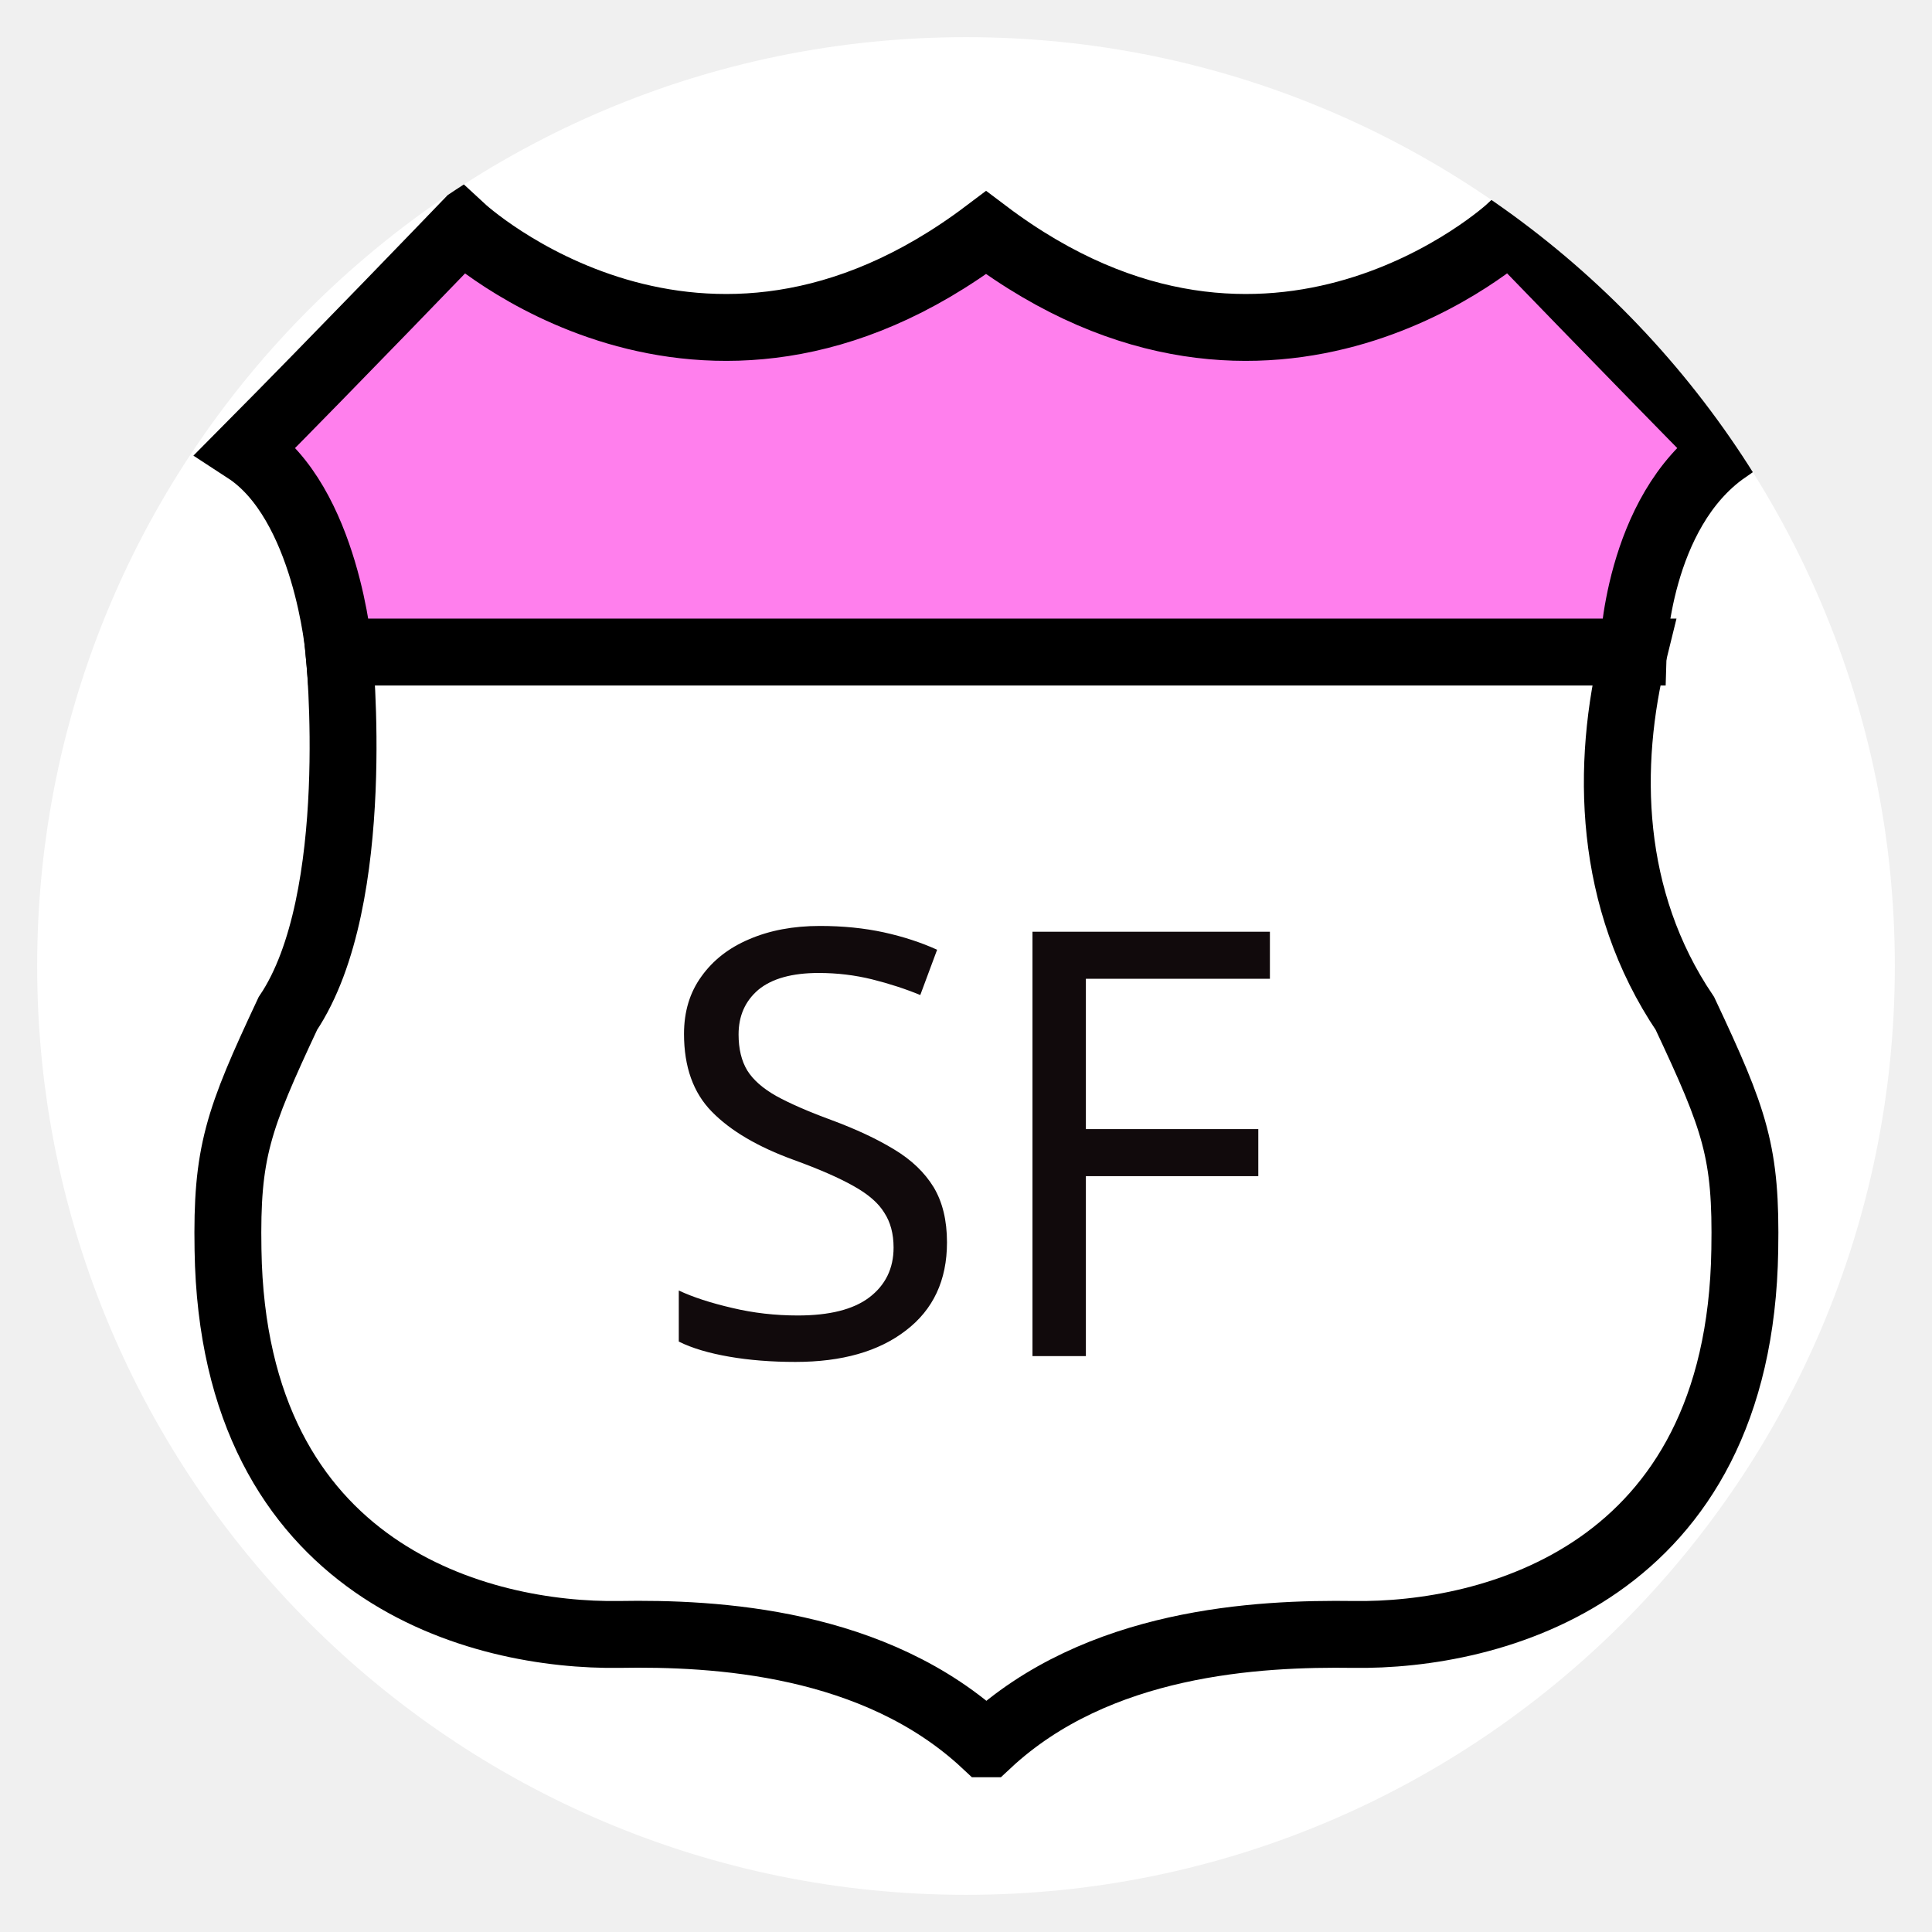
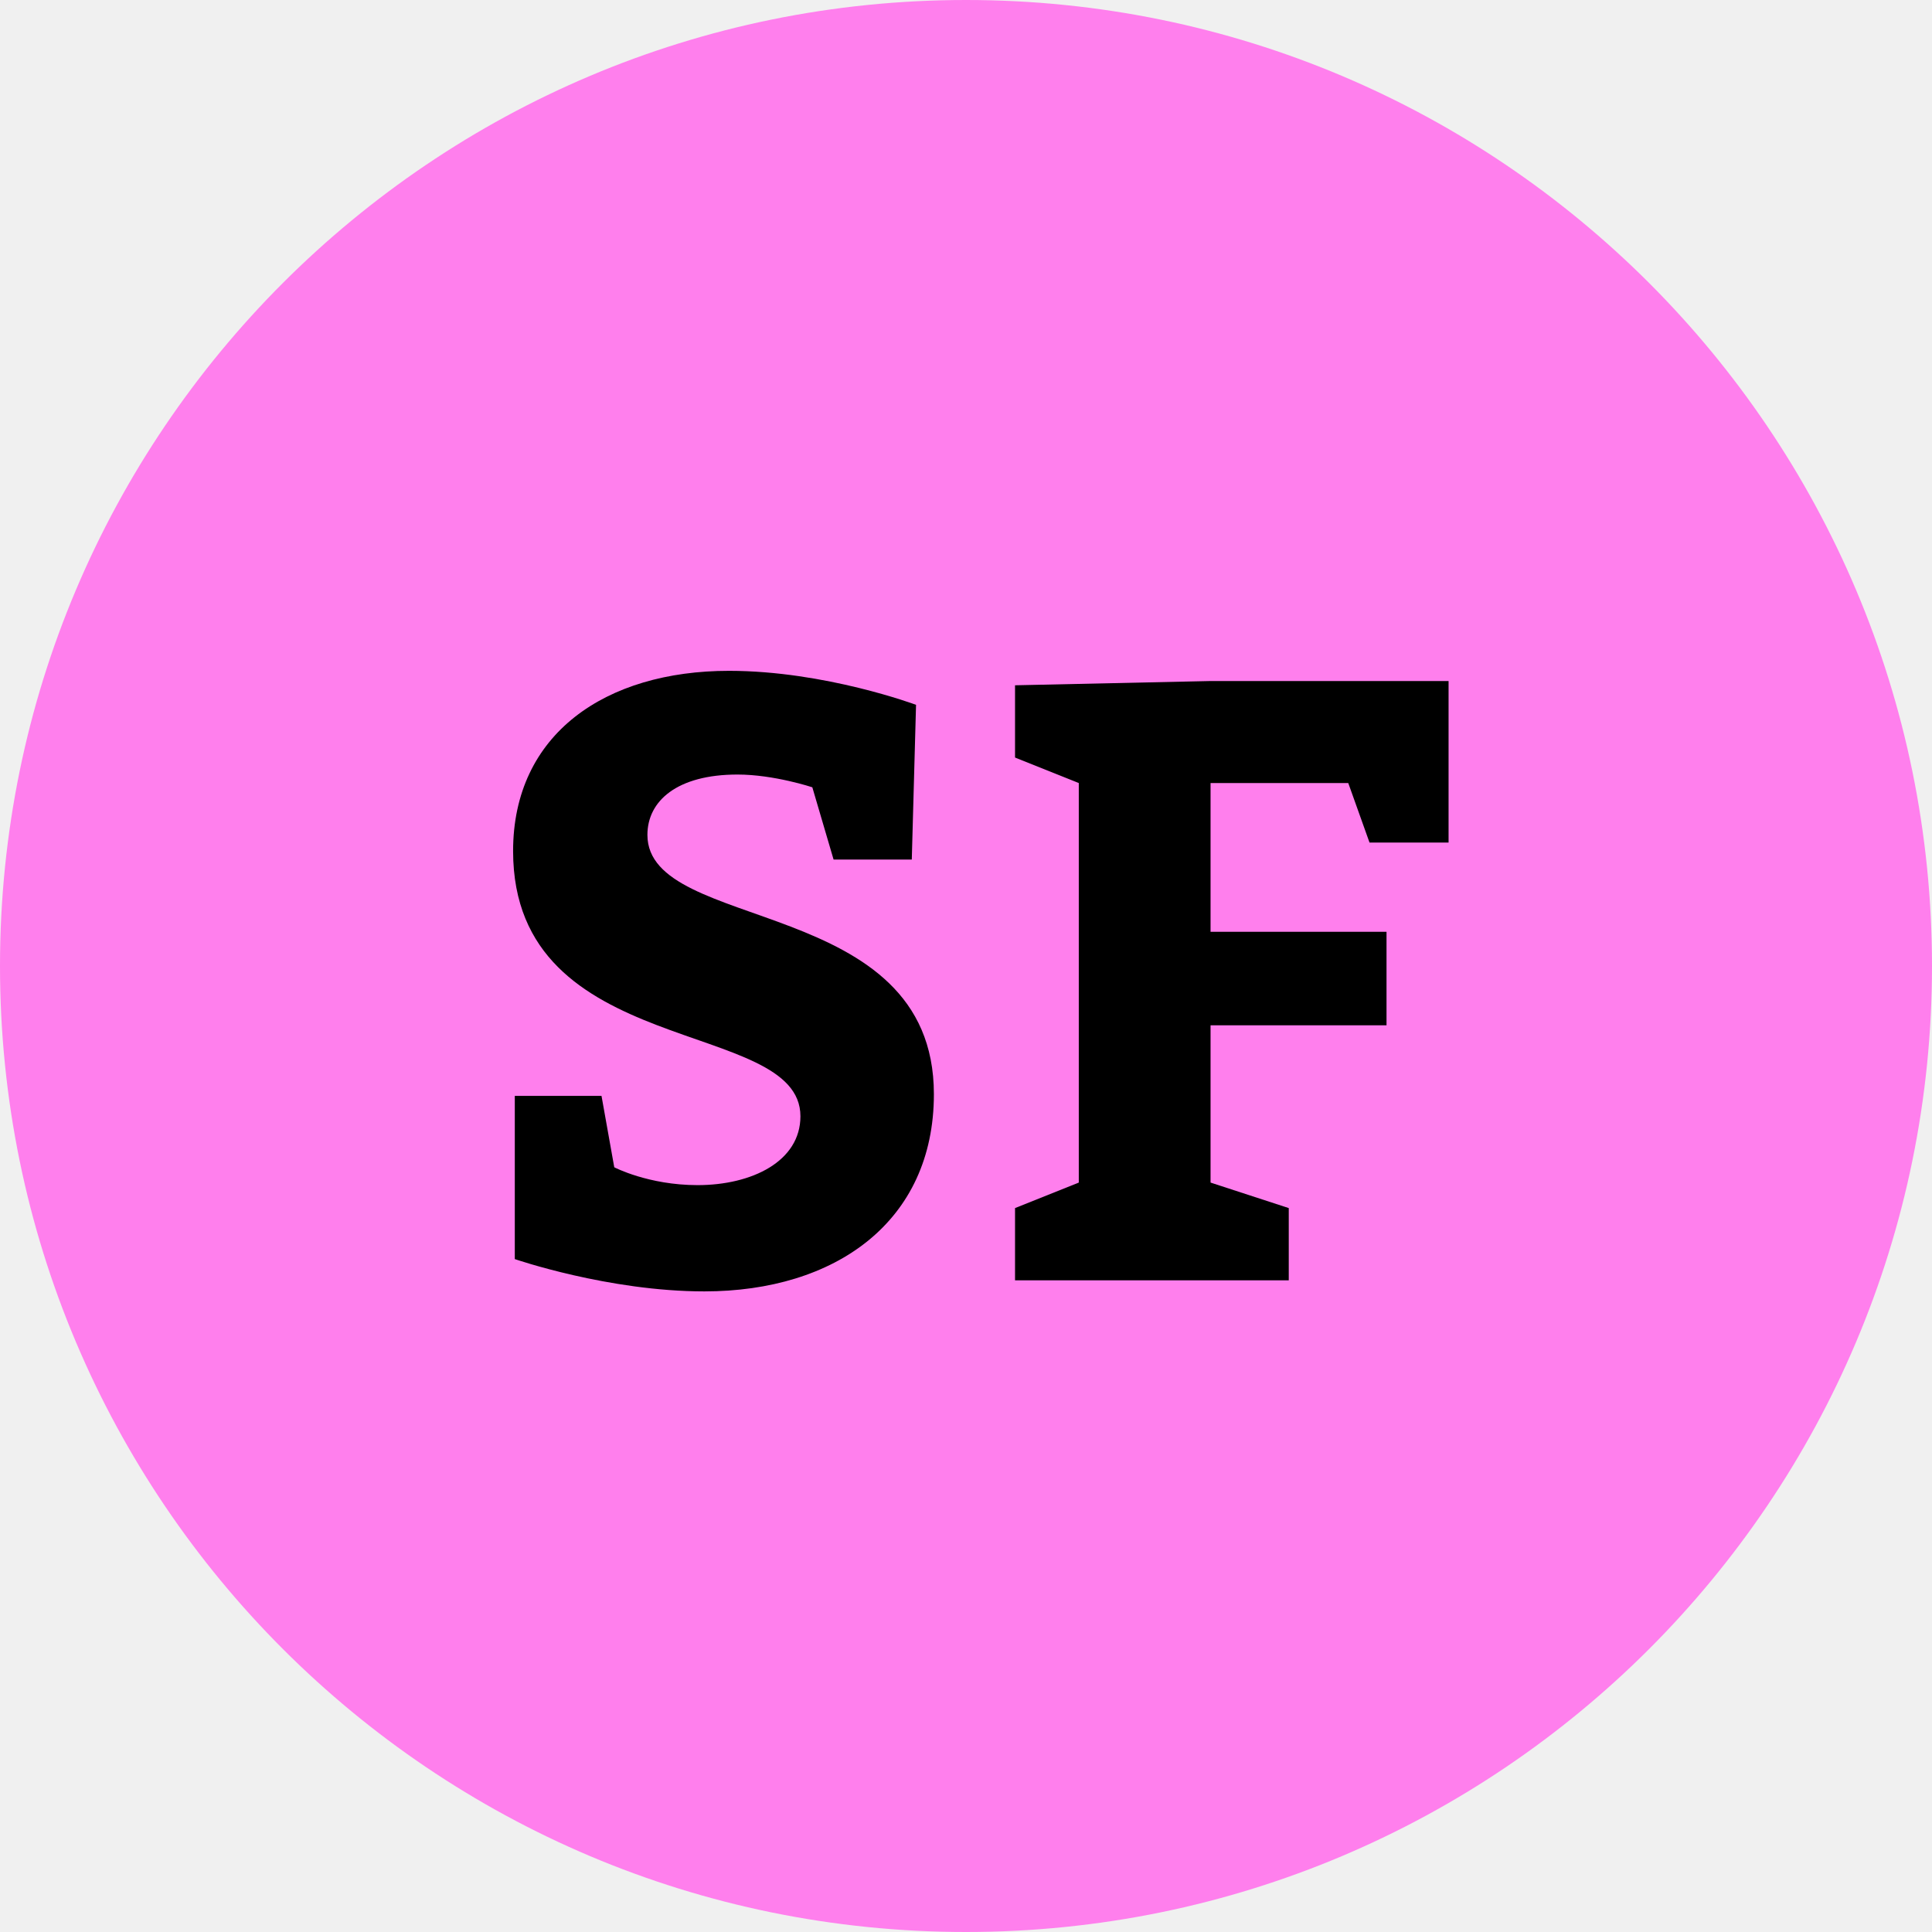
- <svg xmlns="http://www.w3.org/2000/svg" style="width: 0.52in; height: 0.52in;" viewBox="-26 -26 52 52">
-   <g transform="rotate(0)">
-     <clipPath id="deadf4a6-0a64-4782-9651-0140f11f2087">
-       <circle cx="0" cy="0" r="25" />
-     </clipPath>
-     <g clip-path="url(#deadf4a6-0a64-4782-9651-0140f11f2087)">
-       <g transform="rotate(0)">
-         <circle cx="0" cy="0" r="25" fill="#ffffff" stroke="none" />
-       </g>
-       <g width="50" height="50" transform="translate(-27, -27) scale(0.09)">
-         <path fill="#fff" d="M515 314.2c15.1 32.1 18.4 41.5 17.9 70.7-1.5 97.2-76 115.6-117 115-28.6-.4-76.5 2-109.4 32.7h-.8c-32.9-30.7-80.8-33.2-109.4-32.7-41 .6-115.5-17.8-117-115-.5-29.1 2.9-38.7 17.9-70.7 22.9-34.1 15.3-108.1 15.3-108.1h387.2c-8.4 33.9-7.7 74 15.3 108.1z" />
-         <path fill="none" stroke="black" stroke-width="20" d="M112.5 206.1s7.6 74-15.3 108.1c-15 32-18.4 41.6-17.9 70.7 1.5 97.2 76 115.6 117 115 28.6-.5 76.5 2 109.4 32.7h.8c32.9-30.7 80.8-33.1 109.4-32.7 41 .6 115.5-17.8 117-115 .5-29.2-2.8-38.6-17.9-70.7-23-34.1-23.7-74.2-15.3-108.1H112.5z" />
-         <path fill="#FF7FED" d="M527.4 145.7c-26.7 18.6-27.8 60.4-27.8 60.4H112.5s-3.7-44.7-27.8-60.4c26.8-27 64.6-66.3 64.6-66.3s71.1 65.8 156.7 1.3c85.5 64.5 156.7-1.3 156.7-1.3s37.9 39.2 64.7 66.3z" />
-         <path fill="none" stroke="black" stroke-width="20" d="M112.5 206.1s-3.7-44.7-27.8-60.4c26.8-27 64.6-66.3 64.6-66.3s71.1 65.8 156.7 1.3c85.5 64.5 156.7-1.3 156.7-1.3s37.9 39.2 64.6 66.3c-26.7 18.6-27.8 60.4-27.8 60.4h-387z" />
-       </g>
-       <text font-family="display" font-size="16" text-anchor="middle" stroke-width="0.5" stroke="none" fill="rgb(17, 10, 12)" x="0" y="10.5">SF</text>
-     </g>
+ <svg xmlns="http://www.w3.org/2000/svg" viewBox="-25 -25 50 50">
+   <g>
+     <circle cx="0" cy="0" r="25" fill="#ff7fed" />
+     <path d="m -9.433,1.191 h -2.244 v 4.224 c 0,0 2.42,0.836 4.906,0.836 3.388,0 5.94,-1.804 5.94,-5.104 0,-5.17 -7.414,-4.158 -7.414,-6.71 0,-0.88 0.77,-1.562 2.332,-1.562 0.946,0 1.936,0.33 1.936,0.33 l 0.55,1.87 h 2.024 l 0.11,-4.004 c 0,0 -2.354,-0.88 -4.84,-0.88 -3.19,0 -5.588,1.628 -5.588,4.664 0,5.434 7.436,4.29 7.436,6.864 0,1.166 -1.254,1.782 -2.662,1.782 -1.276,0 -2.156,-0.462 -2.156,-0.462 z" fill="#000000" transform="translate(0 2.17)" />
+     <path d="m 1.269,5.965 h 7.084 v -1.87 l -2.024,-0.66 v -4.07 h 4.554 v -2.42 H 6.329 v -3.85 h 3.564 l 0.55,1.54 h 2.046 v -4.18 H 6.329 l -5.06,0.11 v 1.87 l 1.65,0.66 v 10.34 l -1.65,0.66 z" fill="#000000" transform="translate(0 2.17)" />
  </g>
</svg>
